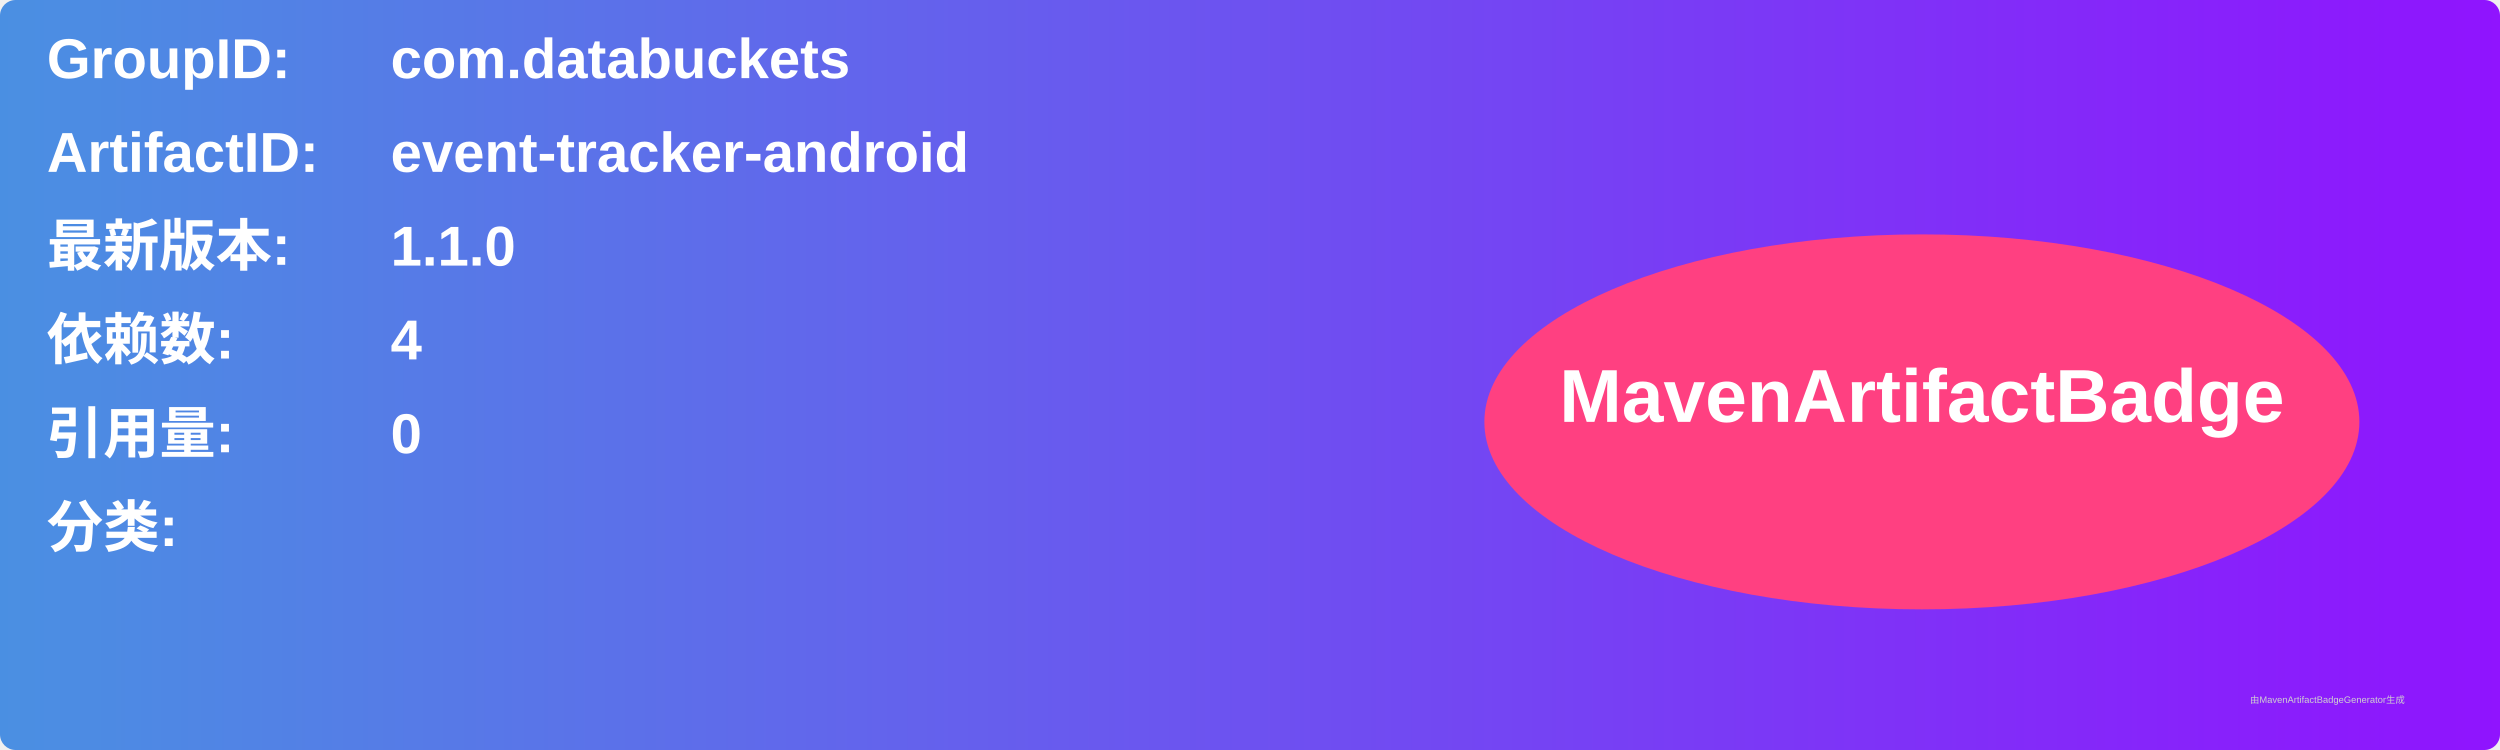
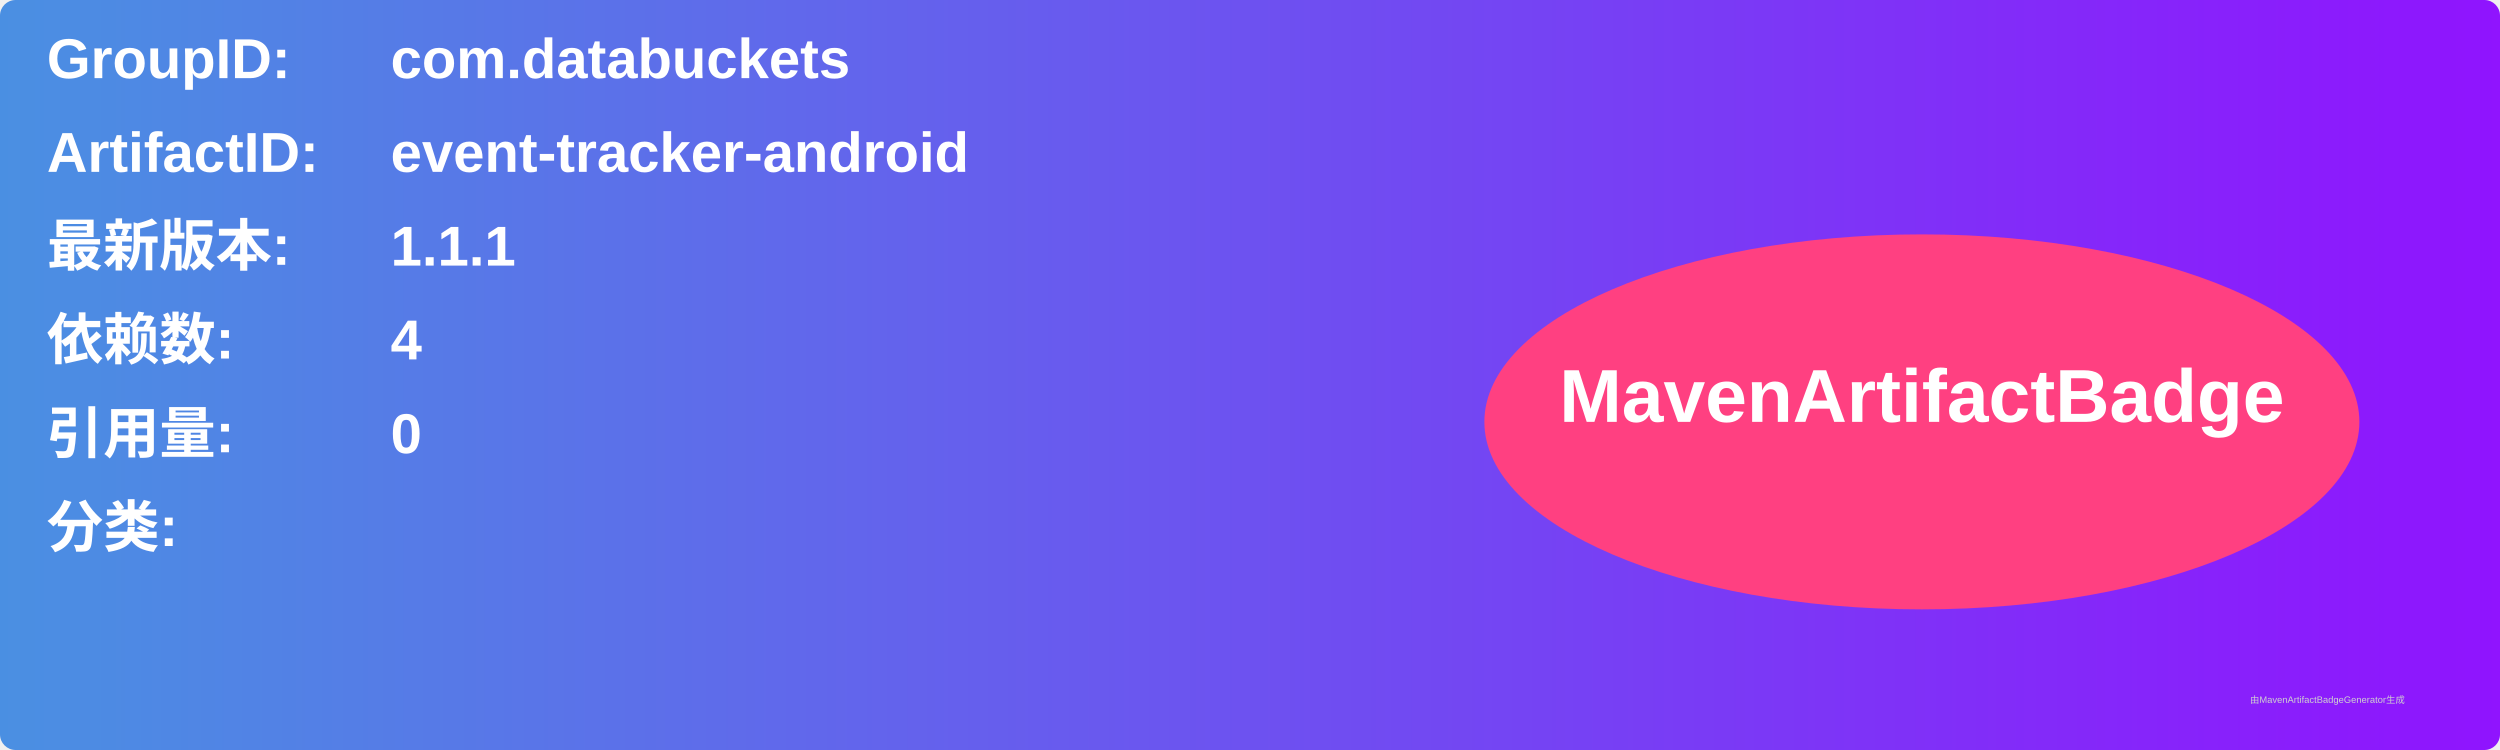
<svg xmlns="http://www.w3.org/2000/svg" width="800" height="240" viewBox="0 0 800 240">
  <linearGradient id="grad" x1="0%" y1="0%" x2="100%" y2="0%">
    <stop offset="0%" stop-color="#4a90e2" />
    <stop offset="100%" stop-color="#9013fe" />
  </linearGradient>
  <rect width="100%" height="100%" rx="5" ry="5" fill="url(#grad)" />
  <g transform="translate(15, 15)">
    <text x="0" y="10" font-family="Arial" font-size="18" fill="white" font-weight="bold" width="260">GroupID:</text>
    <text x="110" y="10" font-family="Arial" font-size="18" fill="white" font-weight="bold" width="460">com.databuckets</text>
    <text x="0" y="40" font-family="Arial" font-size="18" fill="white" font-weight="bold" width="260">ArtifactID:</text>
    <text x="110" y="40" font-family="Arial" font-size="18" fill="white" font-weight="bold" width="460">event-tracker-android</text>
    <text x="0" y="70" font-family="Arial" font-size="18" fill="white" font-weight="bold">最新版本:</text>
    <text x="110" y="70" font-family="Arial" font-size="18" fill="white" font-weight="bold">
-       <tspan font-weight="bold">1.1.0</tspan>
+       <tspan font-weight="bold">1.1.1</tspan>
    </text>
    <text x="0" y="100" font-family="Arial" font-size="18" fill="white" font-weight="bold">依赖数: </text>
    <text x="110" y="100" font-family="Arial" font-size="18" fill="white">
      <tspan font-weight="bold">4</tspan>
    </text>
    <text x="0" y="130" font-family="Arial" font-size="18" fill="white" font-weight="bold">引用量: </text>
    <text x="110" y="130" font-family="Arial" font-size="18" fill="white">
      <tspan font-weight="bold">0</tspan>
    </text>
    <text x="0" y="160" font-family="Arial" font-size="18" fill="white" font-weight="bold">分类:</text>
    <text x="10" y="190" font-family="Arial" font-size="10" fill="white">
      <tspan font-weight="bold" />
    </text>
    <ellipse cx="600" cy="120" rx="140" ry="60" fill="#ff4081" />
    <text x="600" y="120" text-anchor="middle" font-family="Arial" font-size="24" fill="white" font-weight="bold">MavenArtifactBadge</text>
  </g>
  <text x="720" y="225" font-family="Arial" font-size="3" fill="#d0d0d0">由MavenArtifactBadgeGenerator生成</text>
</svg>
